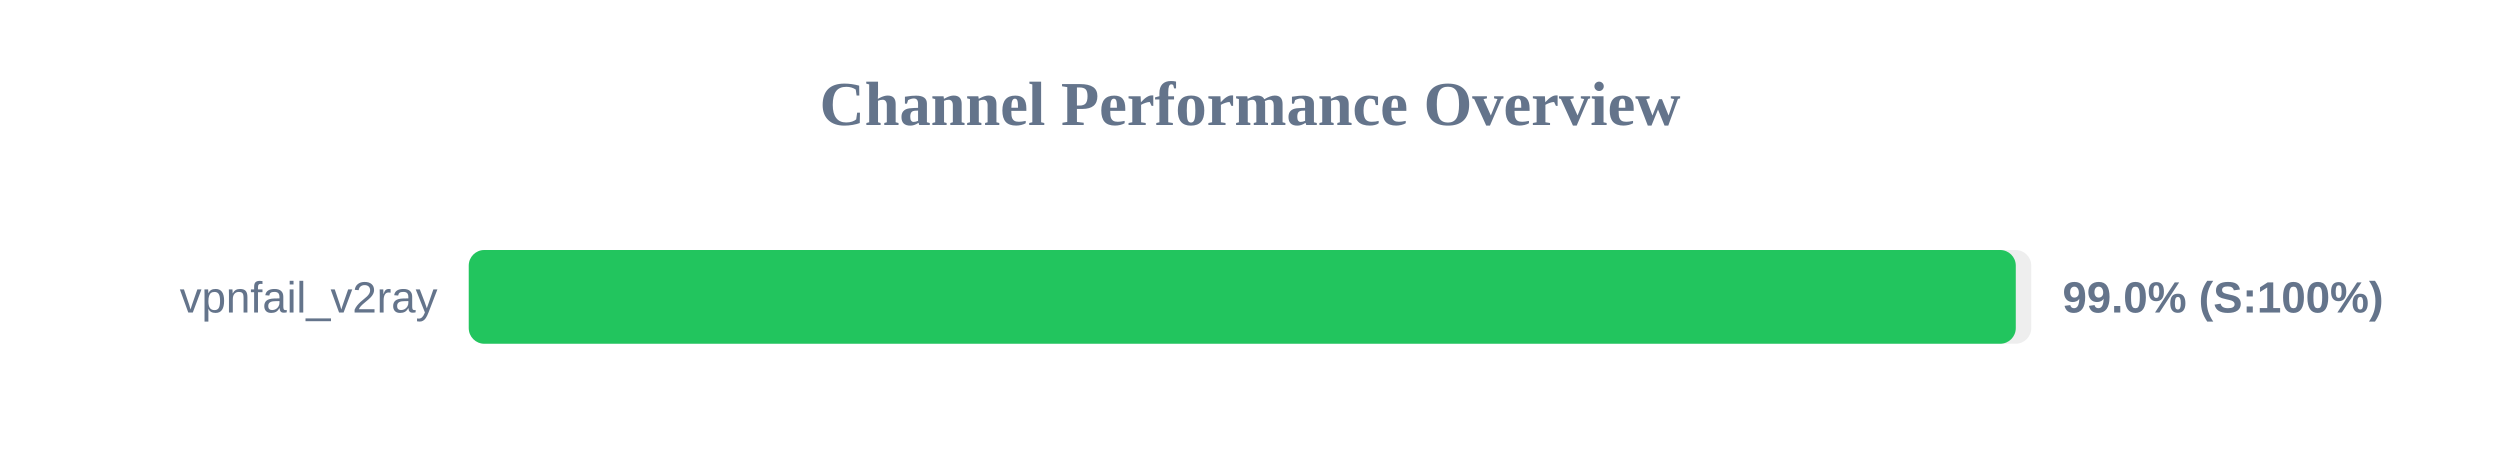
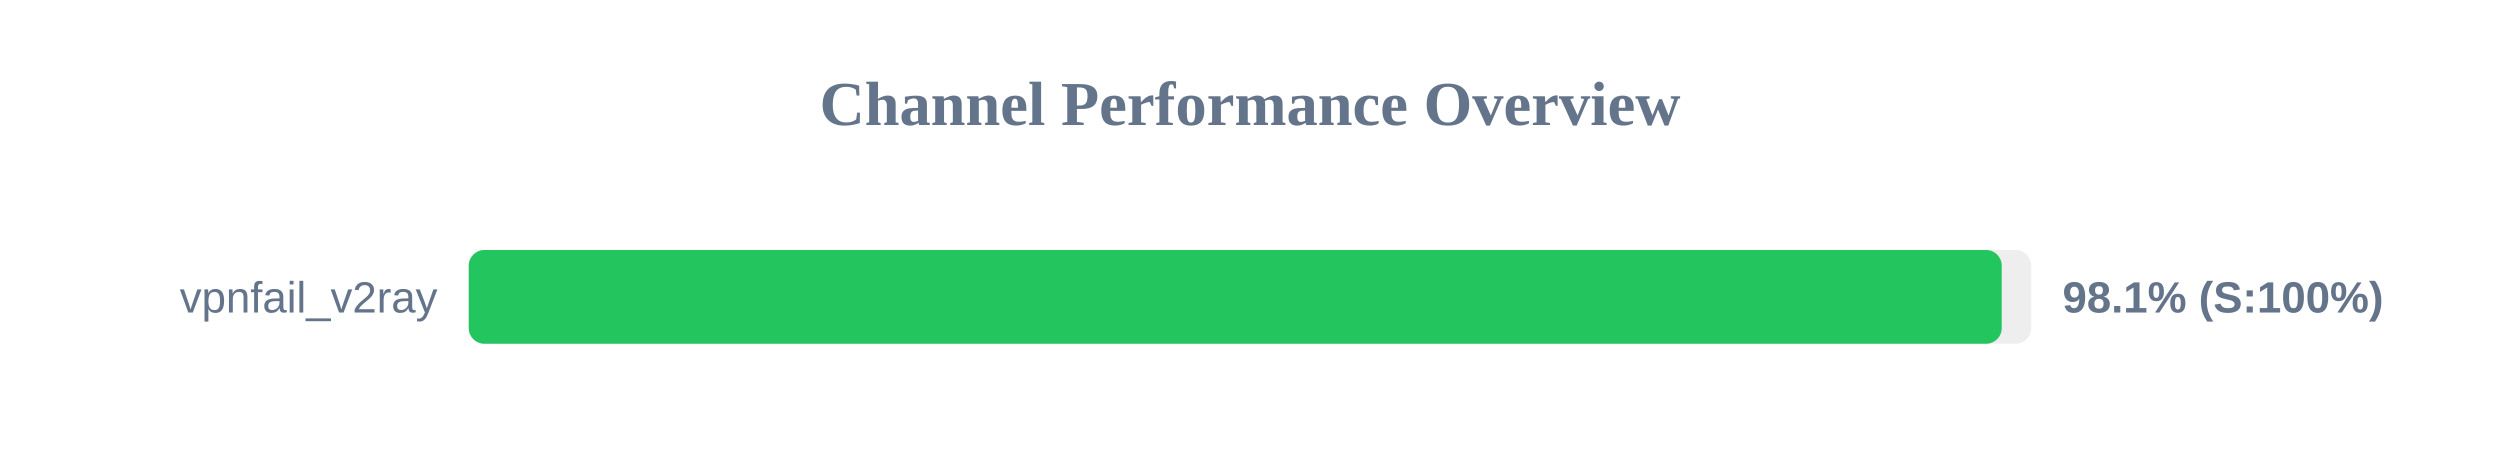
<svg xmlns="http://www.w3.org/2000/svg" width="800" height="150" version="1.1">
  <style>
        .row { font: 14px Arial; fill: #64748b; }
        .score { font: bold 14px Arial; fill: #64748b; }
    </style>
  <text x="400" y="40" text-anchor="middle" font-size="20px" font-weight="bold" fill="#64748b">Channel Performance Overview</text>
  <rect x="150" y="80" width="500" height="30" fill="#eee" rx="5" />
-   <rect x="150" y="80" width="495.05" height="30" fill="#22c55e" rx="5" />
+   <rect x="150" y="80" width="490.55" height="30" fill="#22c55e" rx="5" />
  <text x="140" y="100" text-anchor="end" class="row">vpnfail_v2ray</text>
-   <text x="660" y="100" text-anchor="start" class="score">99.0% (S:100%)</text>
+   <text x="660" y="100" text-anchor="start" class="score">98.1% (S:100%)</text>
</svg>
